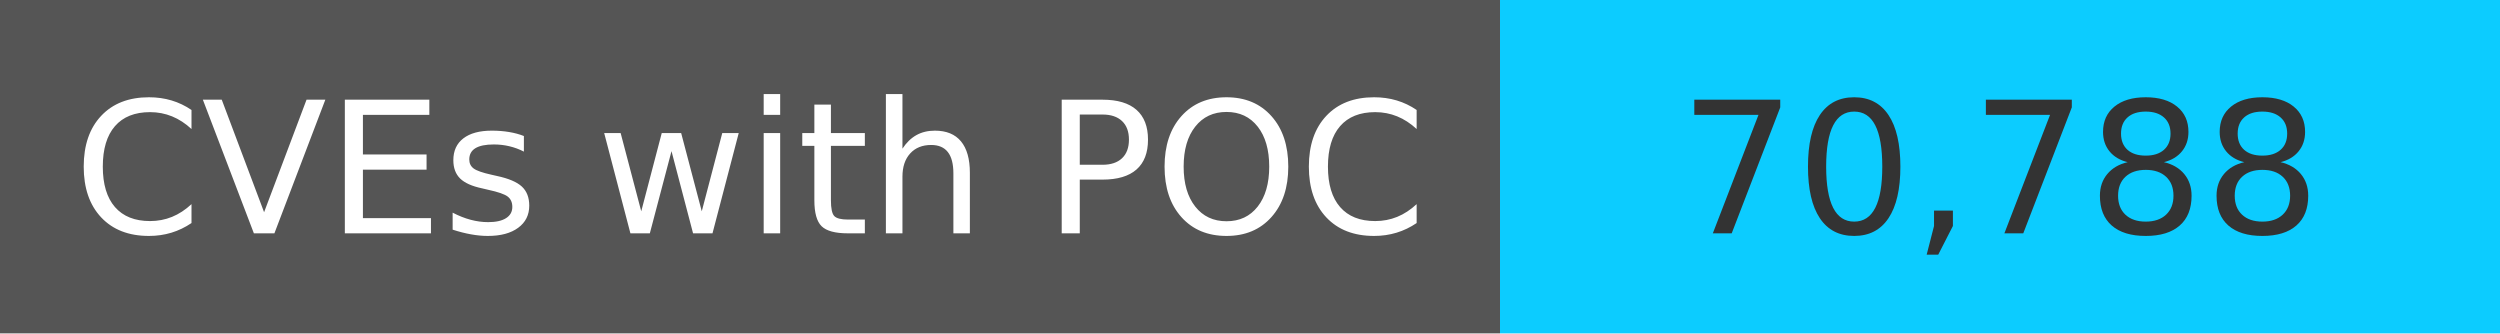
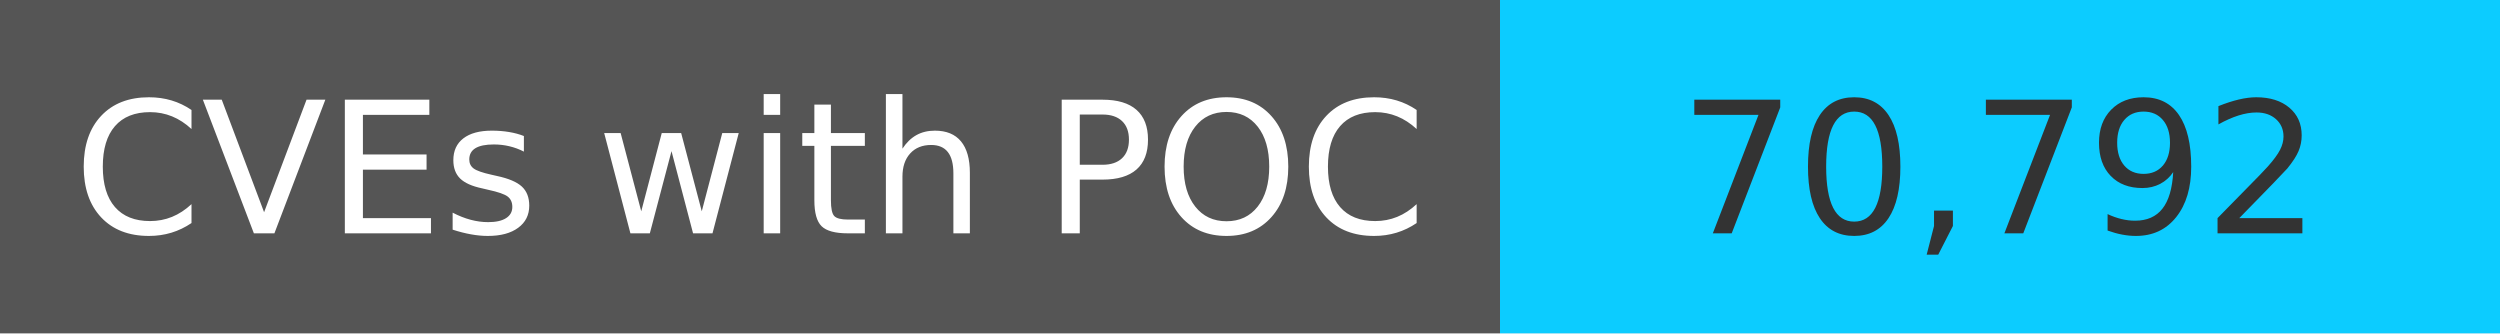
<svg xmlns="http://www.w3.org/2000/svg" width="150" height="20" role="img">
  <linearGradient id="s" x2="0" y2="100%">
    <stop offset="0" stop-color="#bbb" stop-opacity=".1" />
    <stop offset="1" stop-opacity=".1" />
  </linearGradient>
  <g>
    <rect width="90" height="20" fill="#555" />
    <rect x="90" width="267" height="20" fill="#0cccff" />
  </g>
  <g fill="#fff" text-anchor="middle" font-family="Verdana,Geneva,DejaVu Sans,sans-serif" text-rendering="geometricPrecision" font-size="110">
    <text x="450" y="140" transform="scale(.1)" fill="#fff">
            CVEs with POC
        </text>
    <text x="1200" y="140" transform="scale(.1)" fill="#333">
-             70,788
+             70,792
        </text>
  </g>
</svg>
